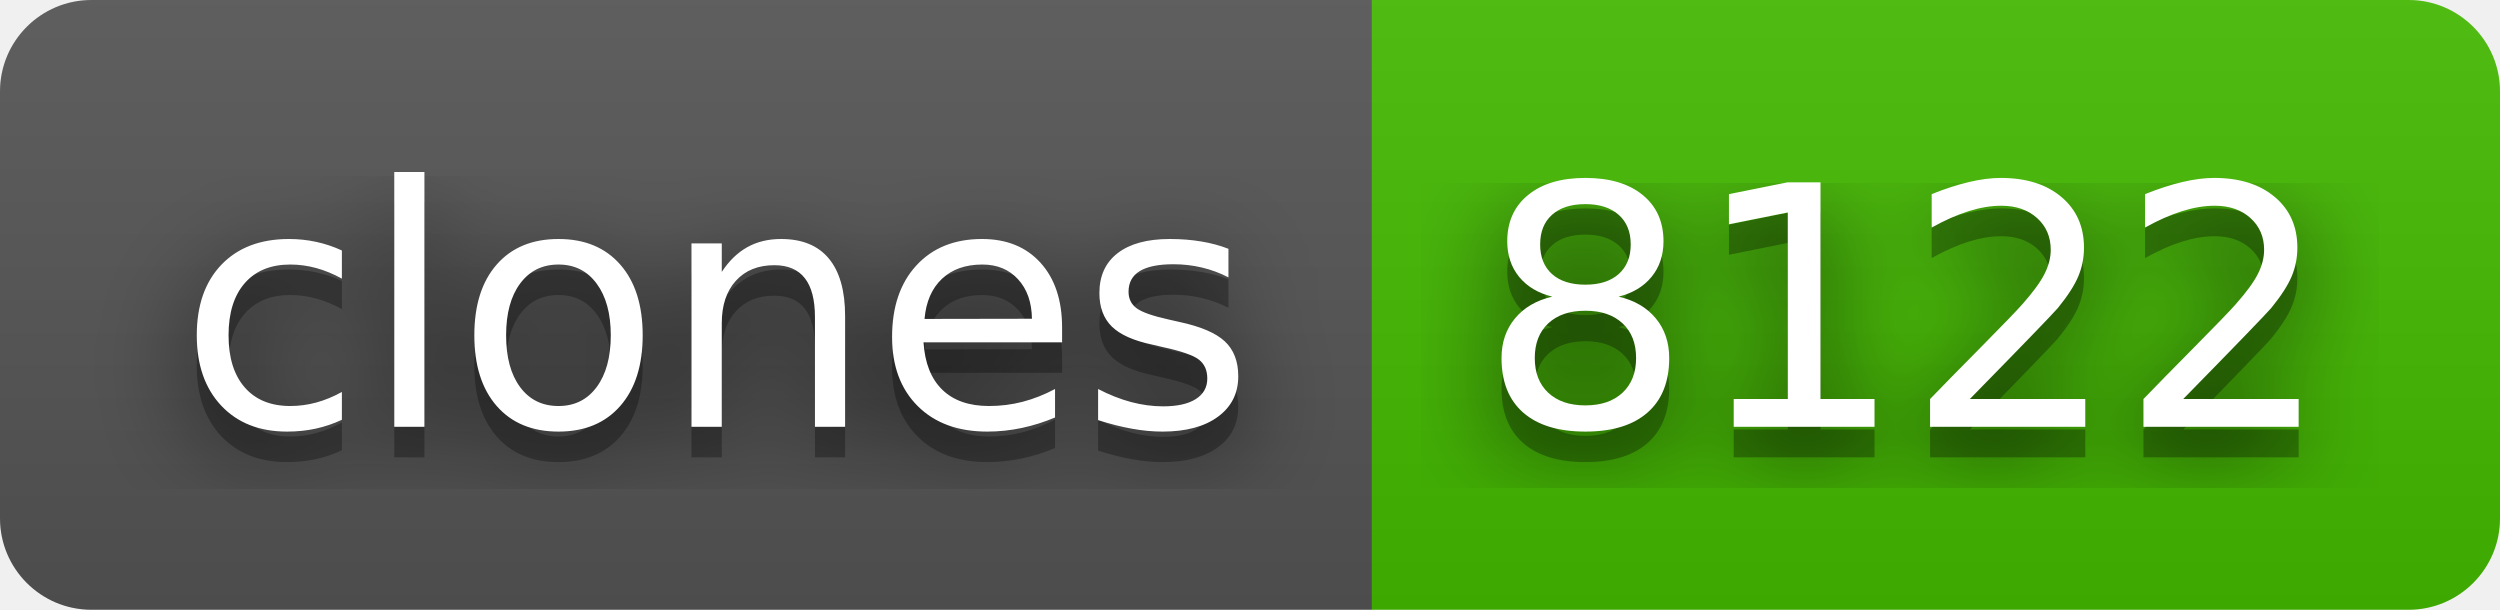
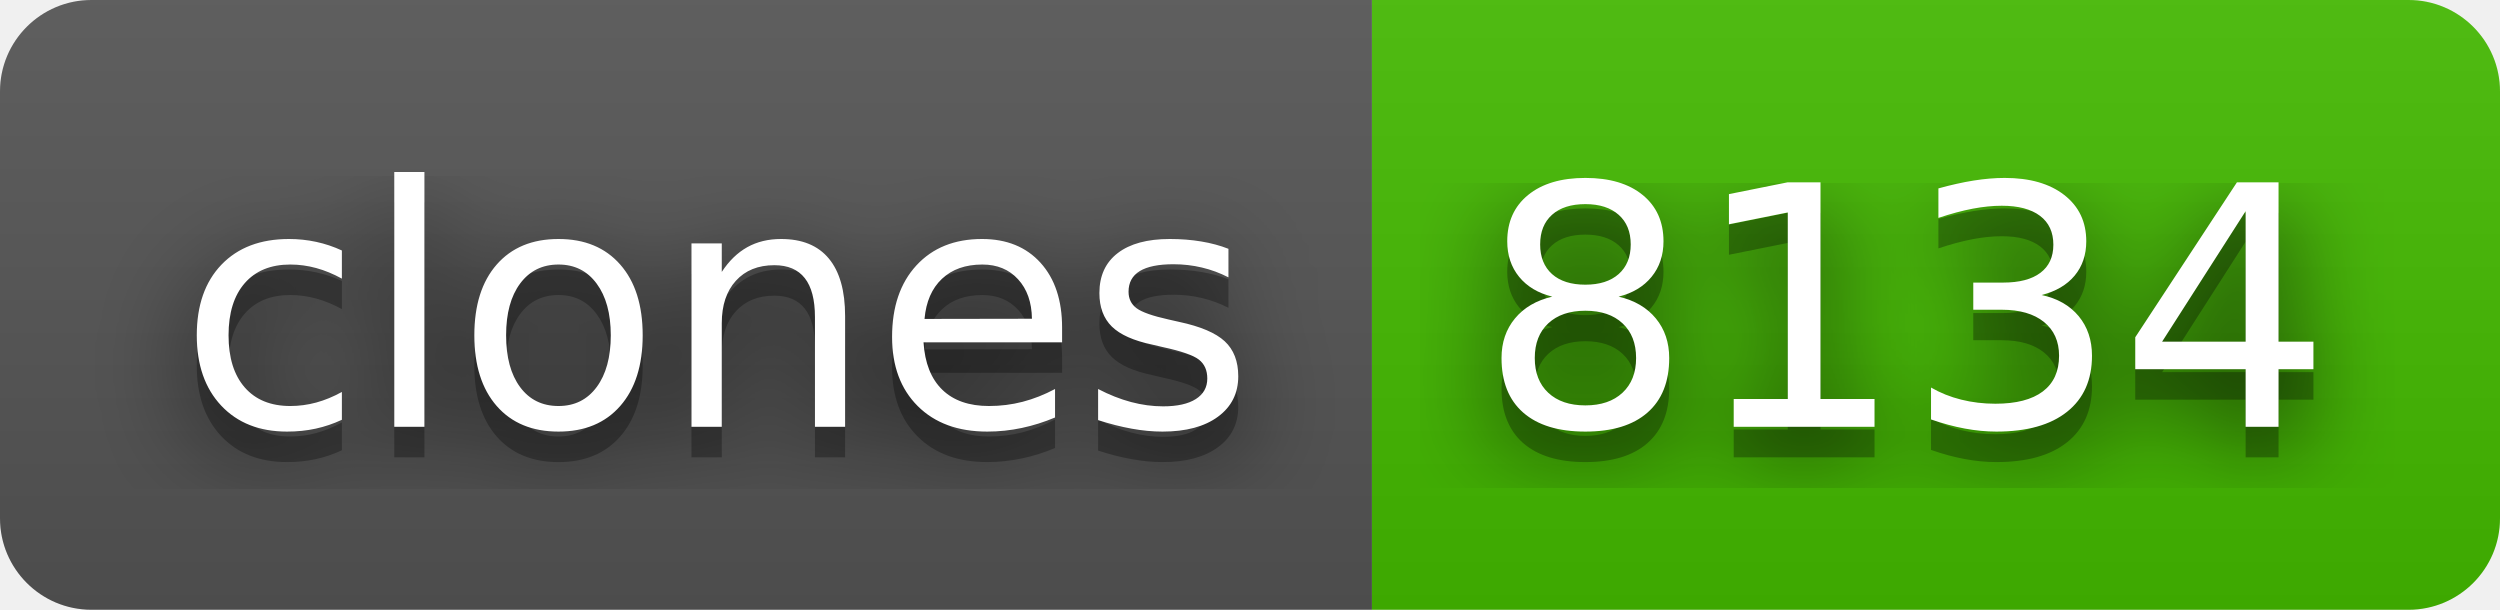
- <svg xmlns="http://www.w3.org/2000/svg" width="82" height="20" role="img" aria-label="clones: 8122">
+ <svg xmlns="http://www.w3.org/2000/svg" width="82" height="20" role="img" aria-label="clones: 8134">
  <filter id="blur">
    <feGaussianBlur stdDeviation="16" />
  </filter>
  <linearGradient id="s" x2="0" y2="100%">
    <stop offset="0" stop-color="#bbb" stop-opacity=".1" />
    <stop offset="1" stop-opacity=".1" />
  </linearGradient>
  <clipPath id="r">
    <rect width="82" height="20" rx="3" />
  </clipPath>
  <g clip-path="url(#r)">
    <rect width="45" height="20" fill="#555" />
    <rect x="45" width="37" height="20" fill="#4b0" />
    <rect width="82" height="20" fill="url(#s)" />
  </g>
  <g fill="#fff" text-anchor="middle" font-family="Verdana,Geneva,DejaVu Sans,sans-serif" text-rendering="geometricPrecision" font-size="110">
    <g transform="scale(.1)">
      <g aria-hidden="true" fill="#010101">
        <text x="235" y="150" fill-opacity=".8" filter="url(#blur)" textLength="350">clones</text>
        <text x="235" y="150" fill-opacity=".3" textLength="350">clones</text>
      </g>
      <text x="235" y="140" textLength="350">clones</text>
    </g>
    <g transform="scale(.1)">
      <g aria-hidden="true" fill="#010101">
-         <text x="625" y="150" fill-opacity=".8" filter="url(#blur)" textLength="270">8122</text>
-         <text x="625" y="150" fill-opacity=".3" textLength="270">8122</text>
+         <text x="625" y="150" fill-opacity=".8" filter="url(#blur)" textLength="270">8134</text>
+         <text x="625" y="150" fill-opacity=".3" textLength="270">8134</text>
      </g>
-       <text x="625" y="140" textLength="270">8122</text>
+       <text x="625" y="140" textLength="270">8134</text>
    </g>
  </g>
</svg>
